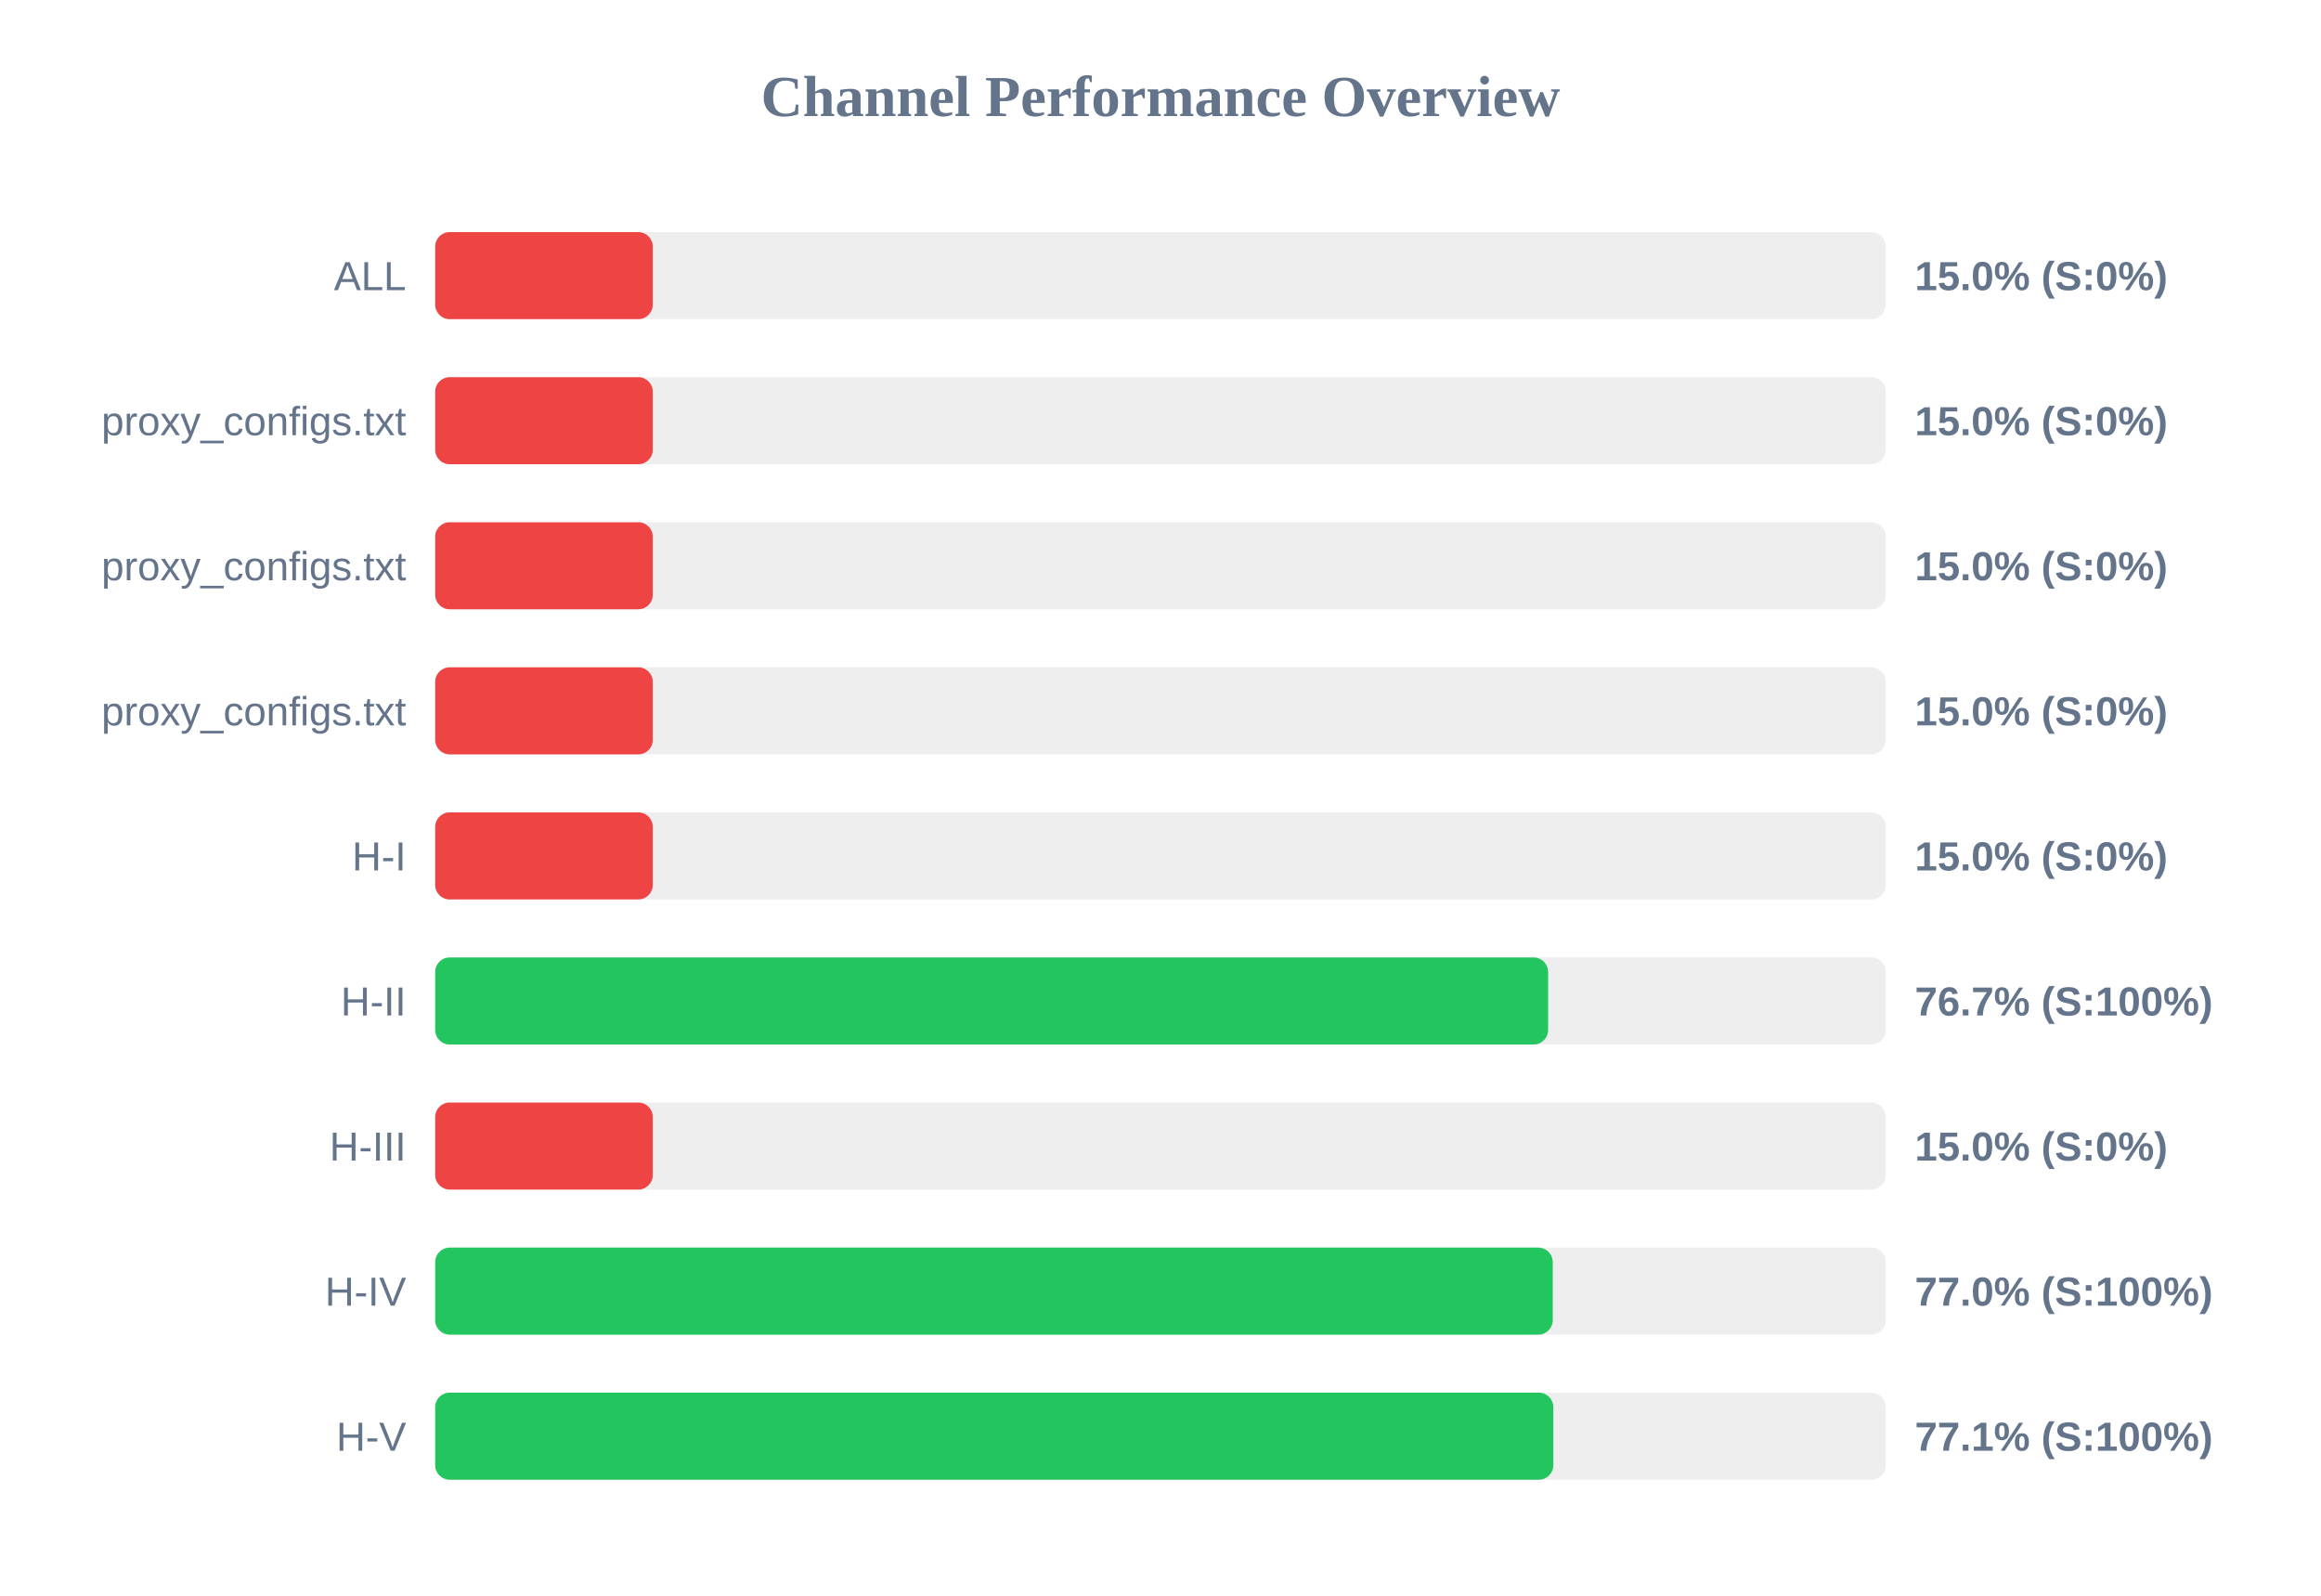
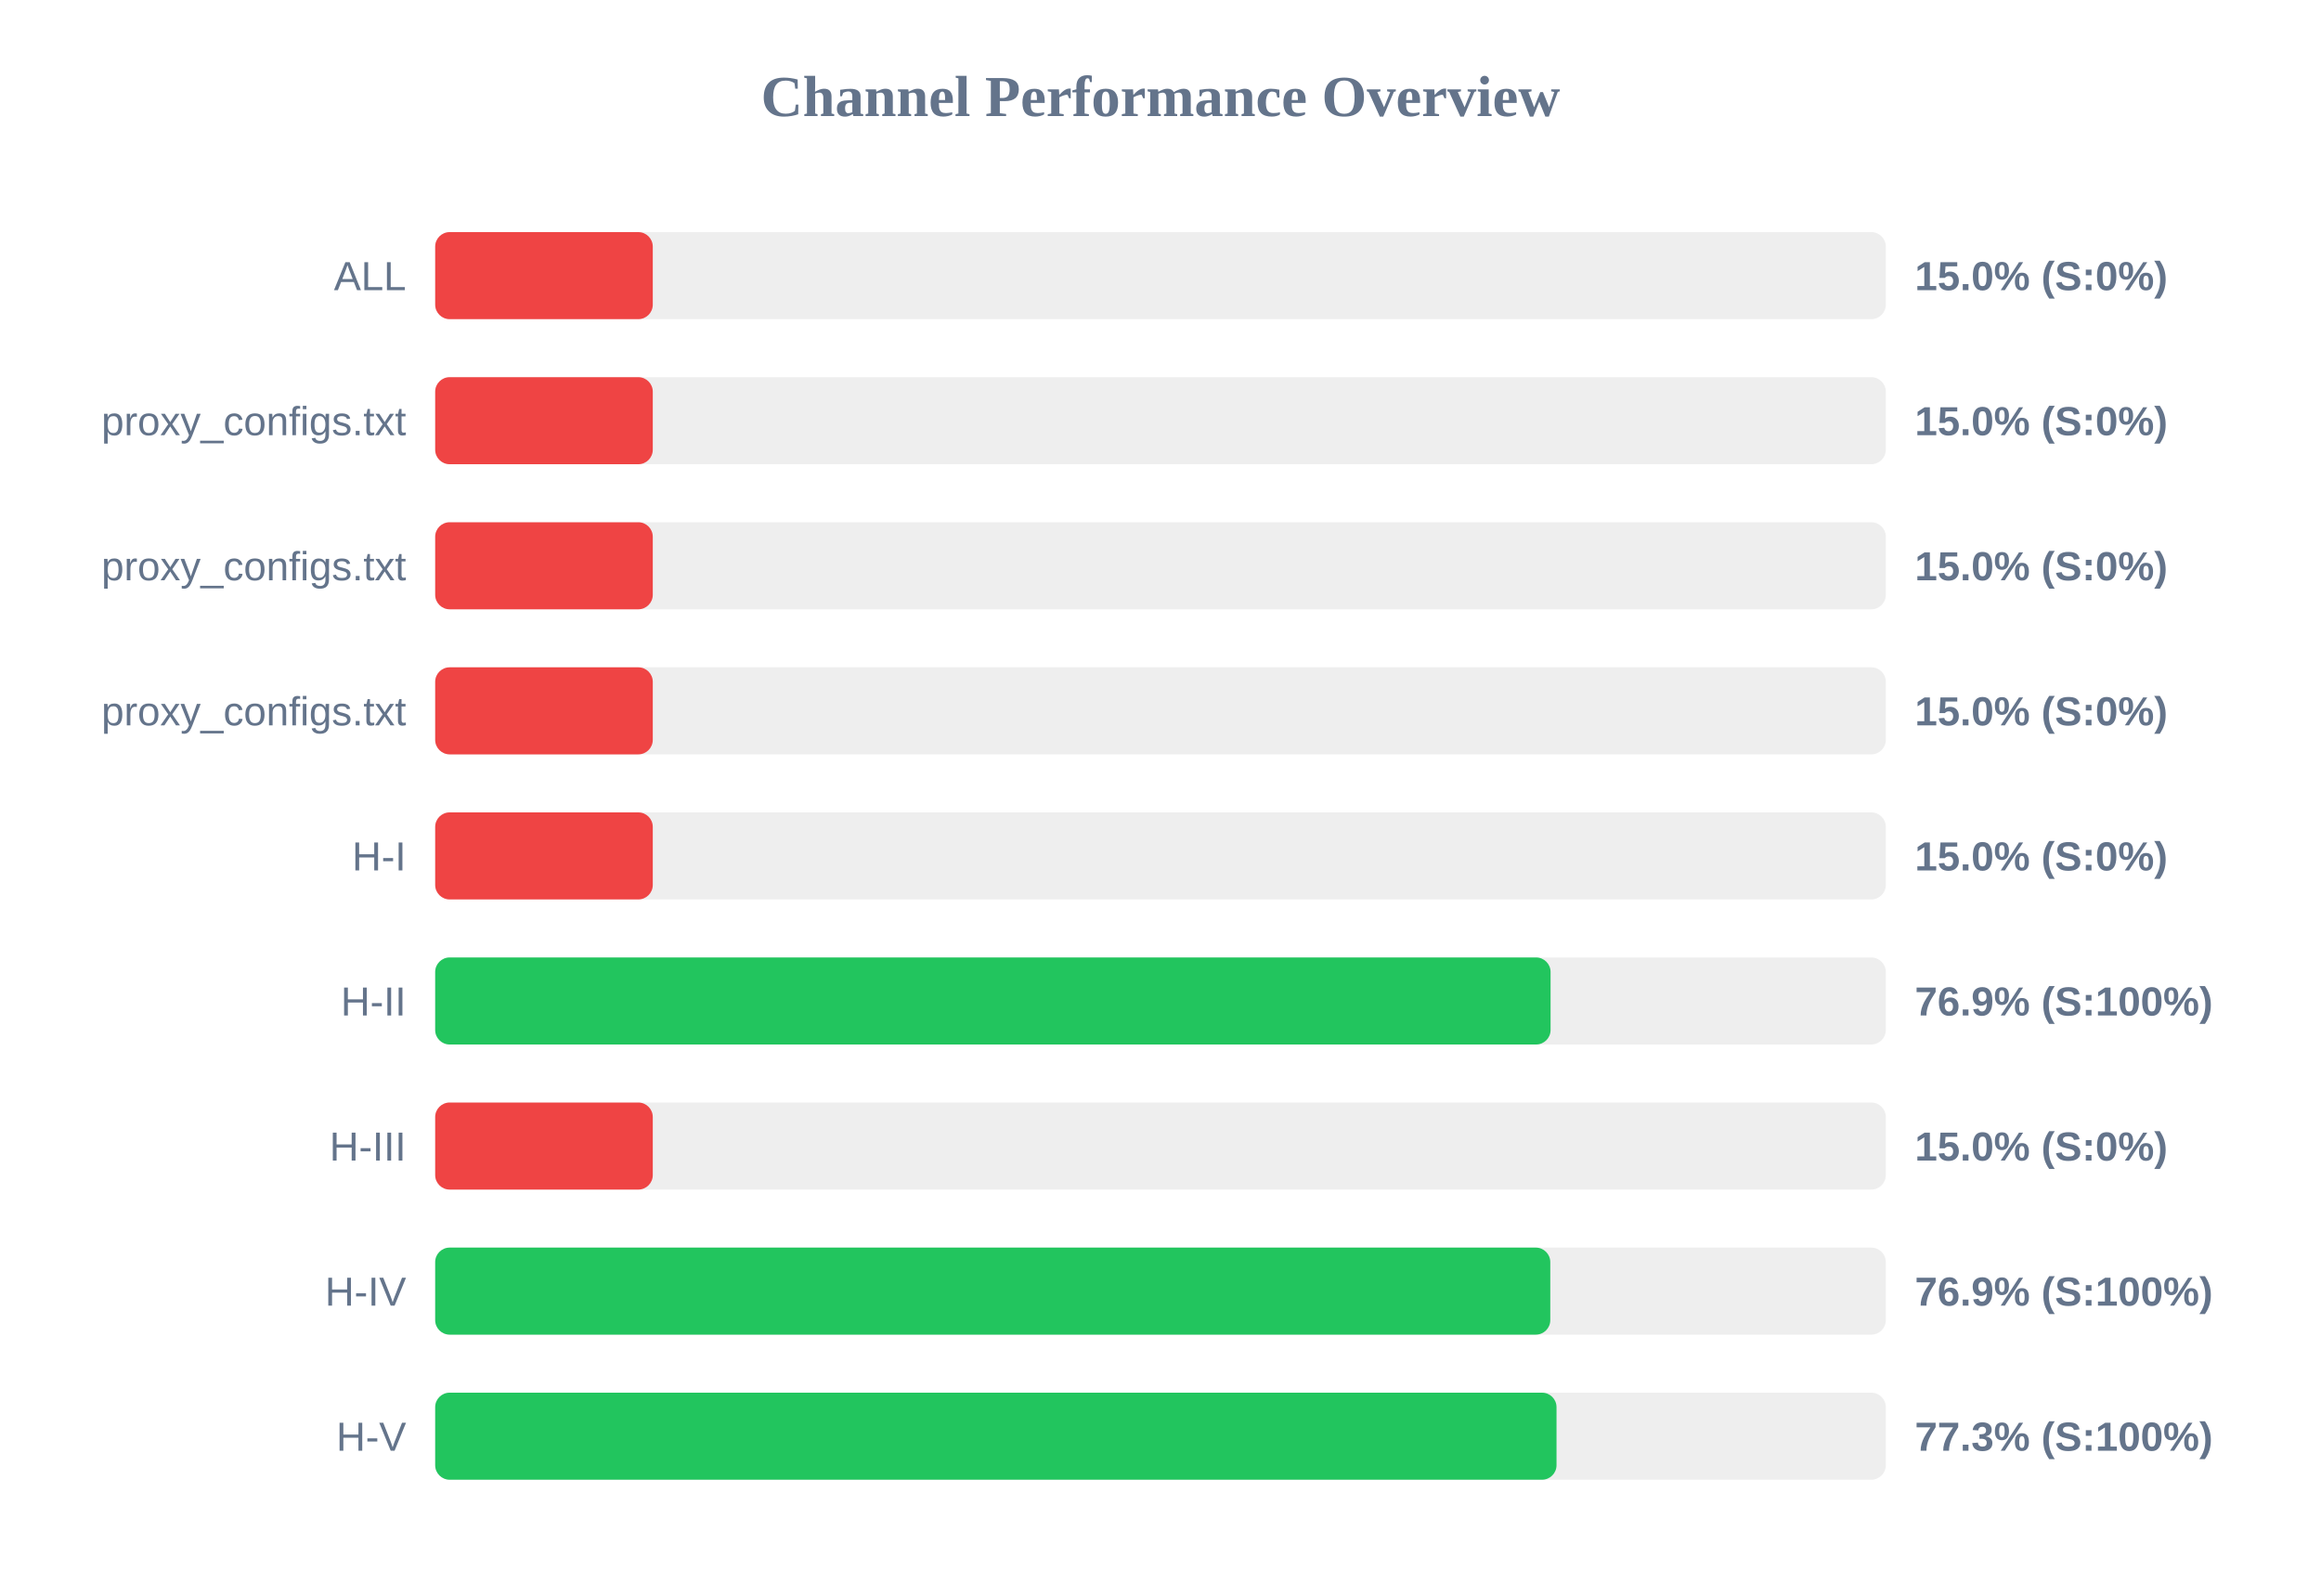
<svg xmlns="http://www.w3.org/2000/svg" width="800" height="550" version="1.1">
  <style>
        .row { font: 14px Arial; fill: #64748b; }
        .score { font: bold 14px Arial; fill: #64748b; }
    </style>
  <text x="400" y="40" text-anchor="middle" font-size="20px" font-weight="bold" fill="#64748b">Channel Performance Overview</text>
  <rect x="150" y="80" width="500" height="30" fill="#eee" rx="5" />
  <rect x="150" y="80" width="75.0" height="30" fill="#ef4444" rx="5" />
  <text x="140" y="100" text-anchor="end" class="row">ALL</text>
  <text x="660" y="100" text-anchor="start" class="score">15.0% (S:0%)</text>
  <rect x="150" y="130" width="500" height="30" fill="#eee" rx="5" />
  <rect x="150" y="130" width="75.0" height="30" fill="#ef4444" rx="5" />
  <text x="140" y="150" text-anchor="end" class="row">proxy_configs.txt</text>
  <text x="660" y="150" text-anchor="start" class="score">15.0% (S:0%)</text>
  <rect x="150" y="180" width="500" height="30" fill="#eee" rx="5" />
  <rect x="150" y="180" width="75.0" height="30" fill="#ef4444" rx="5" />
  <text x="140" y="200" text-anchor="end" class="row">proxy_configs.txt</text>
  <text x="660" y="200" text-anchor="start" class="score">15.0% (S:0%)</text>
  <rect x="150" y="230" width="500" height="30" fill="#eee" rx="5" />
  <rect x="150" y="230" width="75.0" height="30" fill="#ef4444" rx="5" />
  <text x="140" y="250" text-anchor="end" class="row">proxy_configs.txt</text>
  <text x="660" y="250" text-anchor="start" class="score">15.0% (S:0%)</text>
  <rect x="150" y="280" width="500" height="30" fill="#eee" rx="5" />
  <rect x="150" y="280" width="75.0" height="30" fill="#ef4444" rx="5" />
  <text x="140" y="300" text-anchor="end" class="row">H-I</text>
  <text x="660" y="300" text-anchor="start" class="score">15.0% (S:0%)</text>
  <rect x="150" y="330" width="500" height="30" fill="#eee" rx="5" />
-   <rect x="150" y="330" width="383.6" height="30" fill="#22c55e" rx="5" />
+   <rect x="150" y="330" width="384.45" height="30" fill="#22c55e" rx="5" />
  <text x="140" y="350" text-anchor="end" class="row">H-II</text>
-   <text x="660" y="350" text-anchor="start" class="score">76.7% (S:100%)</text>
+   <text x="660" y="350" text-anchor="start" class="score">76.9% (S:100%)</text>
  <rect x="150" y="380" width="500" height="30" fill="#eee" rx="5" />
  <rect x="150" y="380" width="75.0" height="30" fill="#ef4444" rx="5" />
  <text x="140" y="400" text-anchor="end" class="row">H-III</text>
  <text x="660" y="400" text-anchor="start" class="score">15.0% (S:0%)</text>
  <rect x="150" y="430" width="500" height="30" fill="#eee" rx="5" />
-   <rect x="150" y="430" width="385.2" height="30" fill="#22c55e" rx="5" />
+   <rect x="150" y="430" width="384.35" height="30" fill="#22c55e" rx="5" />
  <text x="140" y="450" text-anchor="end" class="row">H-IV</text>
-   <text x="660" y="450" text-anchor="start" class="score">77.0% (S:100%)</text>
+   <text x="660" y="450" text-anchor="start" class="score">76.9% (S:100%)</text>
  <rect x="150" y="480" width="500" height="30" fill="#eee" rx="5" />
-   <rect x="150" y="480" width="385.4" height="30" fill="#22c55e" rx="5" />
+   <rect x="150" y="480" width="386.5" height="30" fill="#22c55e" rx="5" />
  <text x="140" y="500" text-anchor="end" class="row">H-V</text>
-   <text x="660" y="500" text-anchor="start" class="score">77.1% (S:100%)</text>
+   <text x="660" y="500" text-anchor="start" class="score">77.3% (S:100%)</text>
</svg>
